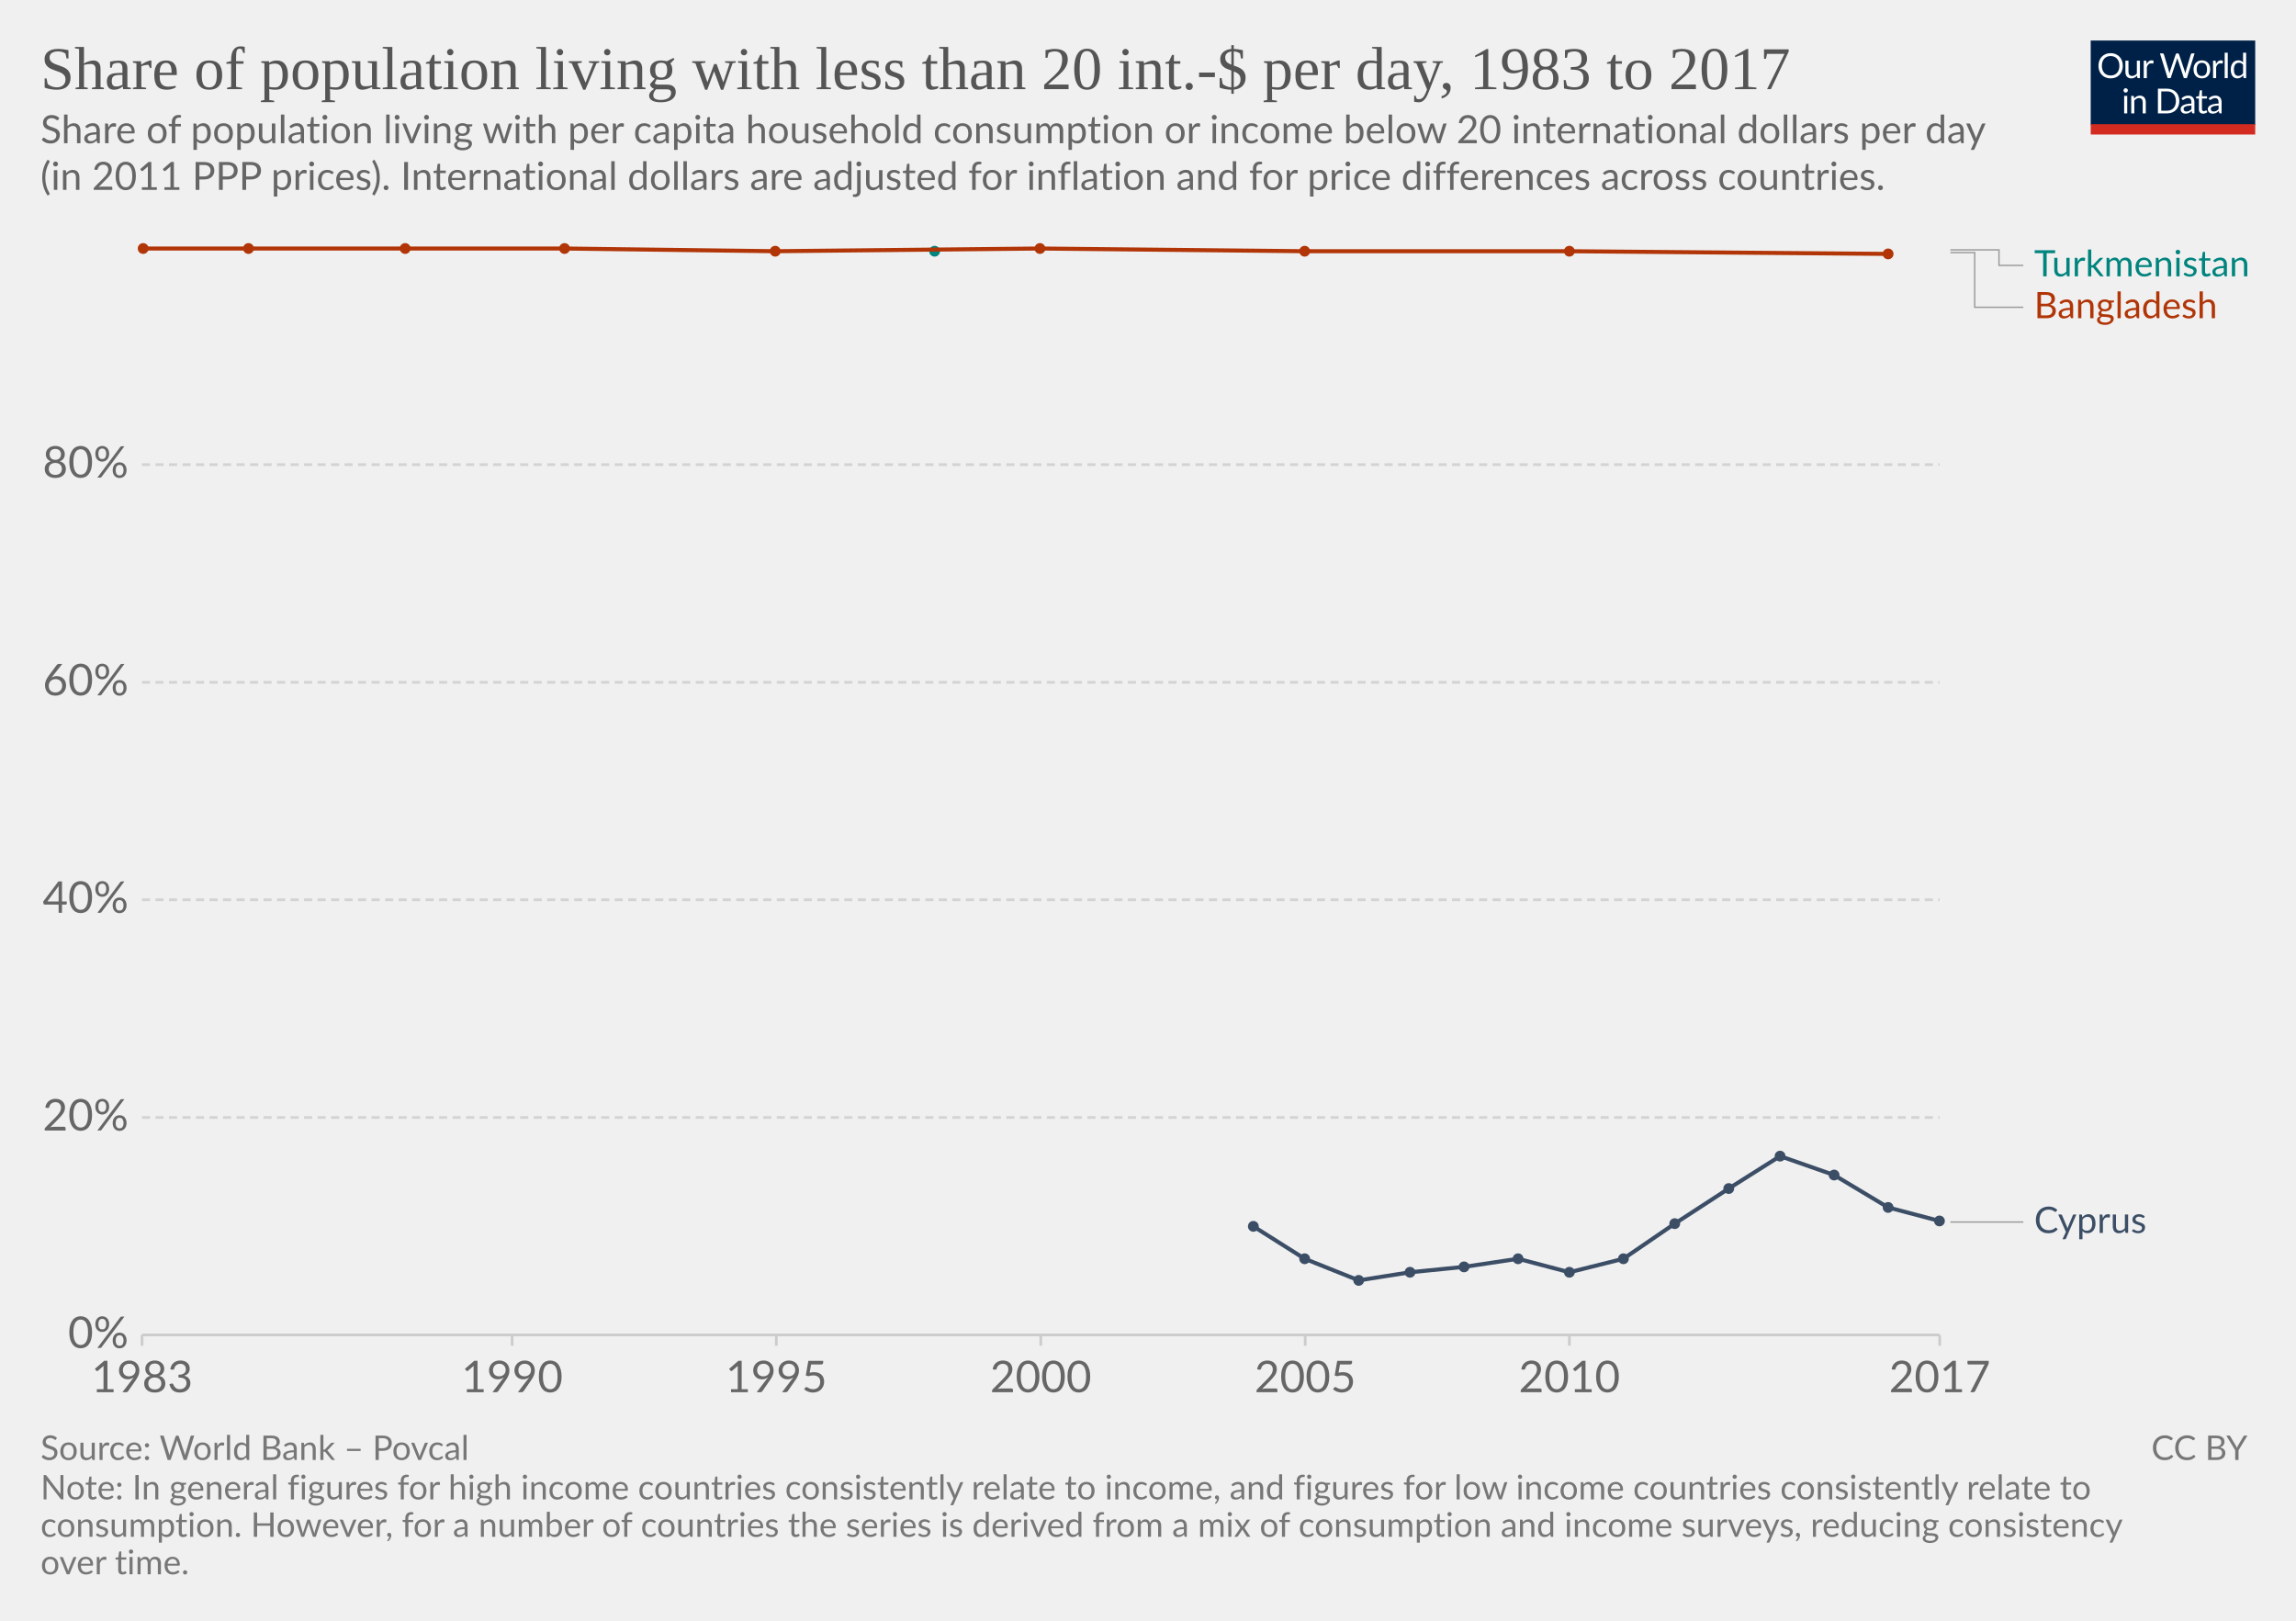
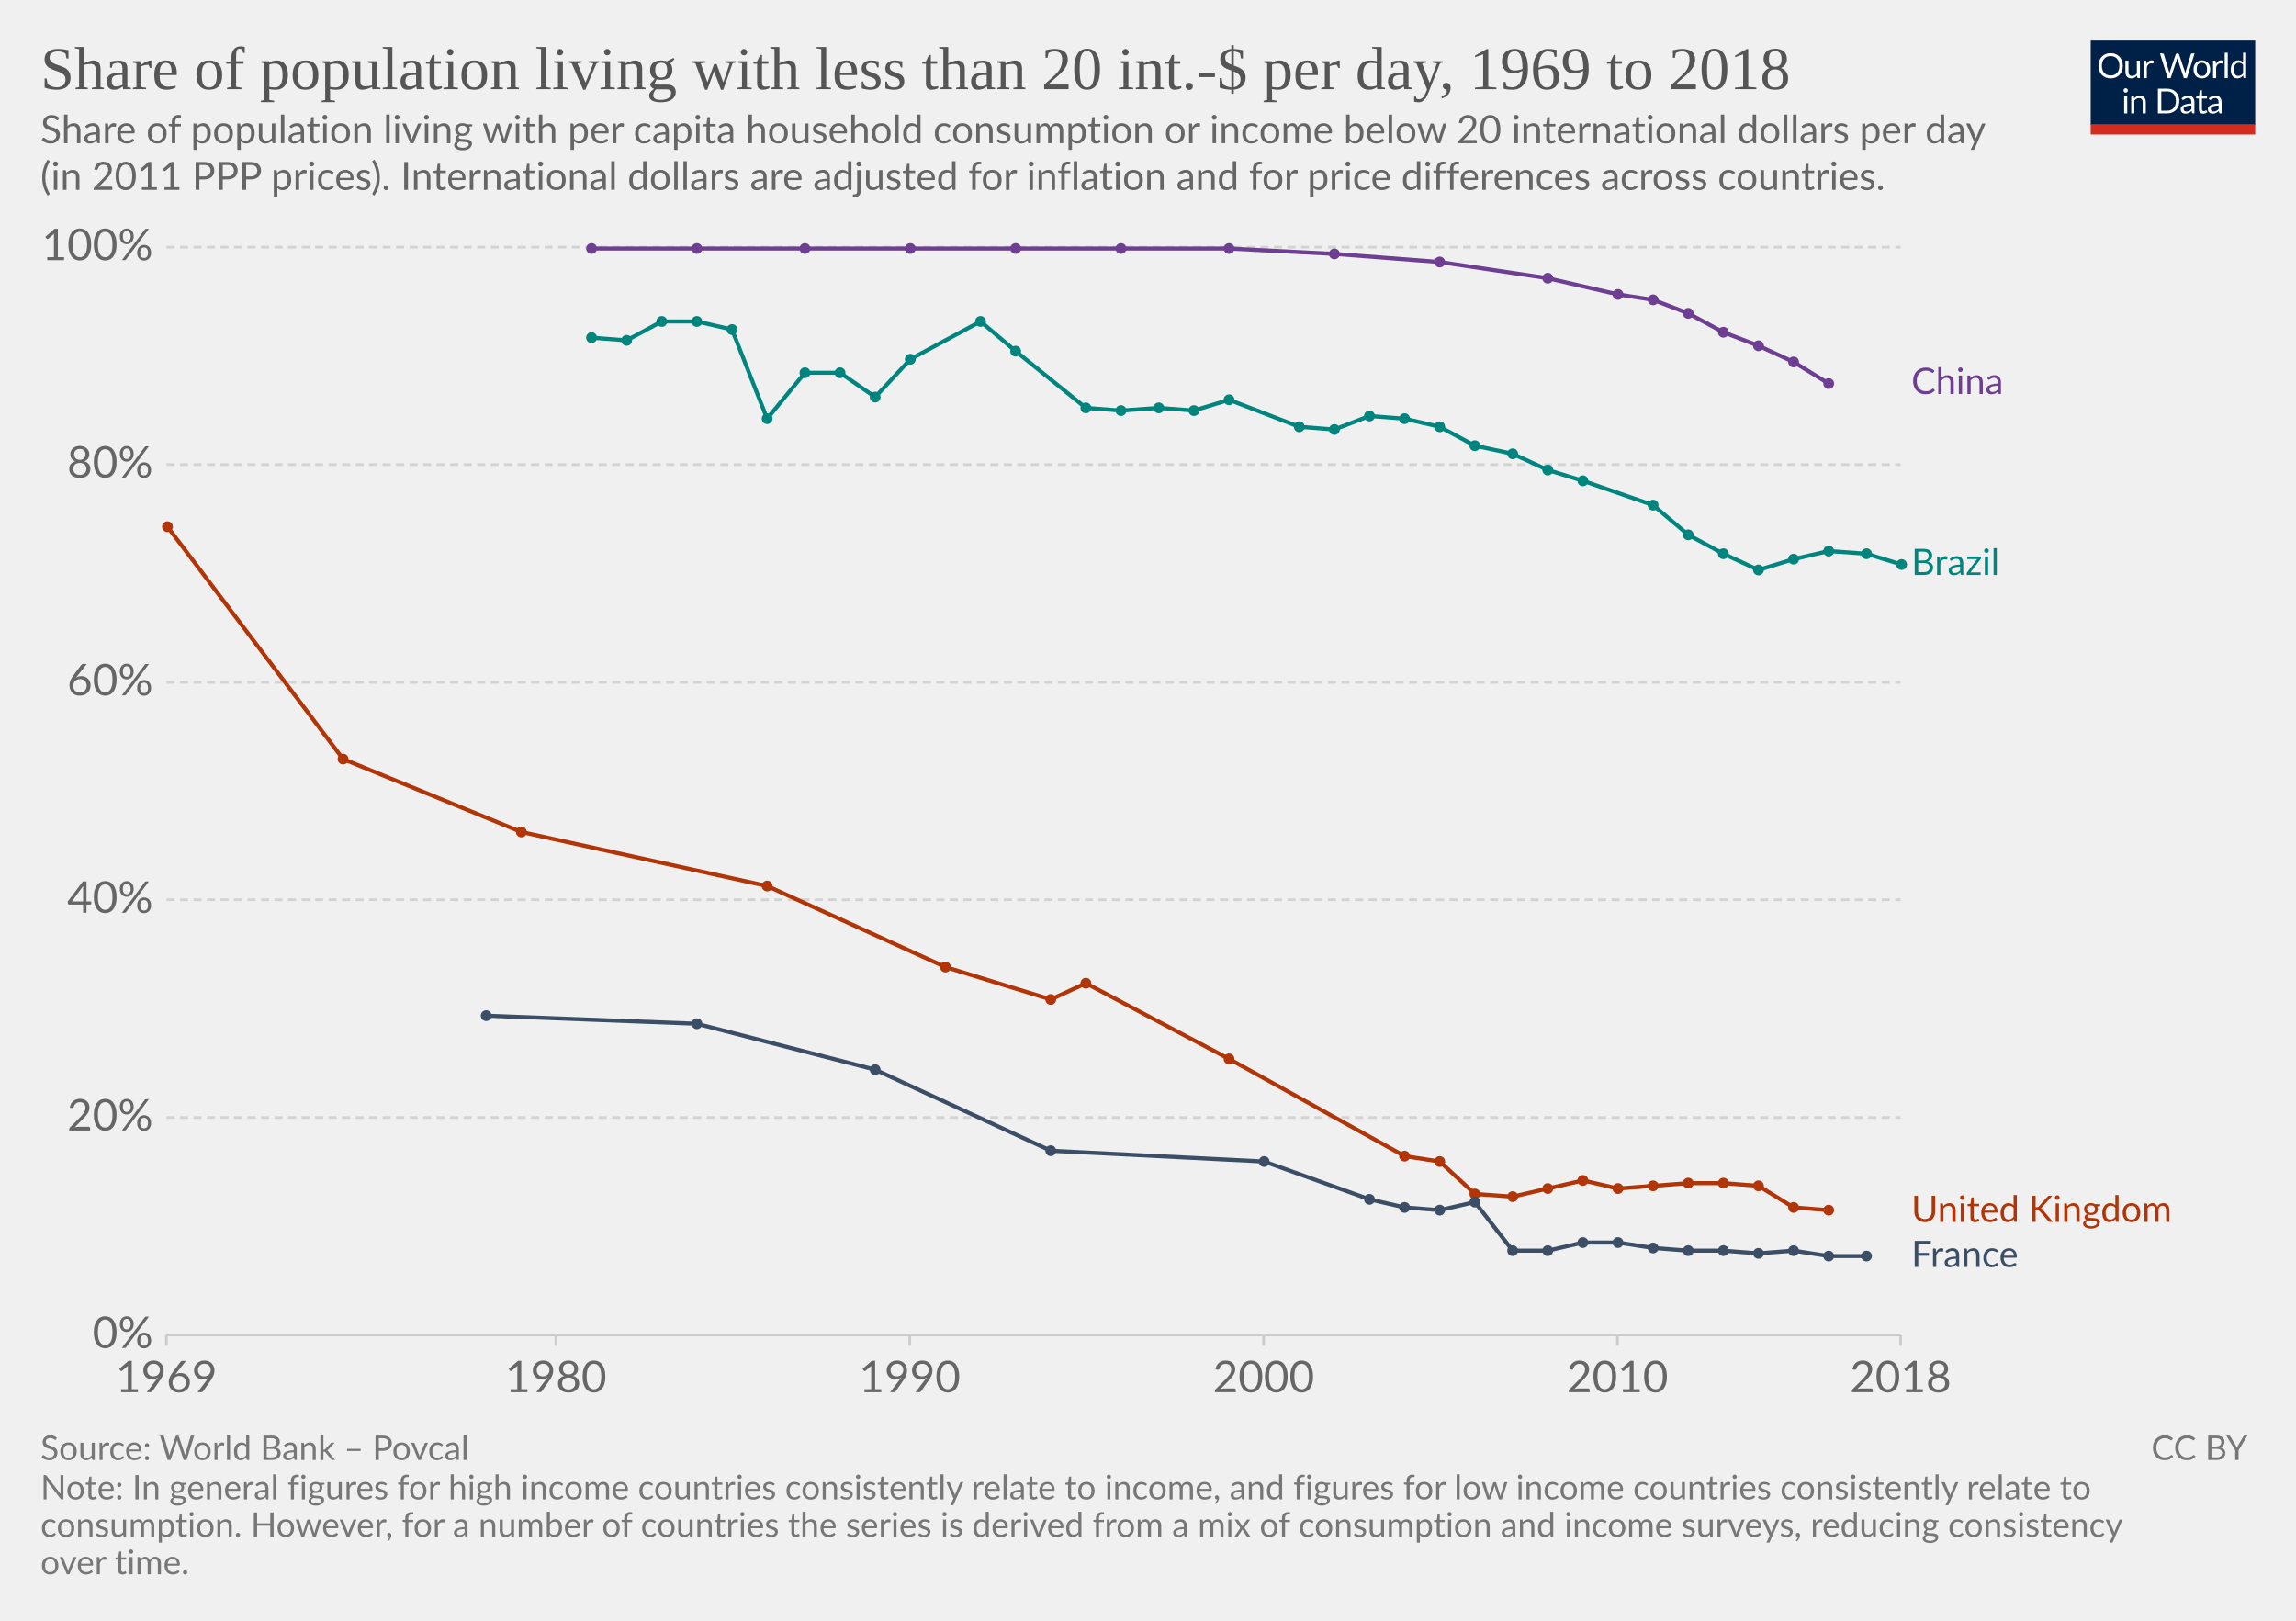
<svg xmlns="http://www.w3.org/2000/svg" version="1.1" style="background-color:#fff;-webkit-font-smoothing:antialiased" width="850" height="600" viewBox="0 0 850 600" font-family="Lato,'Helvetica Neue',Helvetica,Arial,sans-serif" font-size="18" text-rendering="optimizeLegibility">
  <g class="HeaderView">
    <g transform="matrix(.29 0 0 .29 774 15)">
      <svg width="210" height="120" viewBox="0 0 210 120" fill="none">
        <g clip-path="url(#clip0)">
          <path d="M0 0h210v107.89H0V0z" fill="#002147" />
          <path d="M40.98 32.25c0 2.36-.38 4.53-1.12 6.51a14.26 14.26 0 01-8.1 8.4c-1.9.78-4.02 1.17-6.34 1.17a16.6 16.6 0 01-6.33-1.17 14.31 14.31 0 01-8.08-8.4 18.29 18.29 0 01-1.12-6.51c0-2.36.38-4.53 1.12-6.5a14.32 14.32 0 018.07-8.44c1.92-.8 4.03-1.19 6.34-1.19 2.32 0 4.43.4 6.34 1.19 1.92.8 3.56 1.9 4.93 3.34a14.87 14.87 0 013.17 5.1 18.1 18.1 0 011.12 6.5zm-4.38 0c0-1.94-.26-3.68-.8-5.22a10.91 10.91 0 00-2.24-3.89 9.68 9.68 0 00-3.52-2.46 11.95 11.95 0 00-4.62-.86c-1.68 0-3.21.28-4.6.86a9.88 9.88 0 00-3.54 2.46 10.91 10.91 0 00-2.24 3.9c-.53 1.53-.8 3.27-.8 5.2 0 1.94.27 3.68.8 5.22a11.17 11.17 0 002.24 3.9 10.01 10.01 0 003.55 2.44c1.38.56 2.9.83 4.6.83 1.7 0 3.24-.27 4.61-.83a9.8 9.8 0 003.52-2.44 11.17 11.17 0 002.25-3.9c.53-1.54.8-3.28.8-5.21zm26.22-6.54V48H60.5c-.56 0-.9-.27-1.05-.81l-.31-2.4a12.45 12.45 0 01-3.26 2.6c-1.2.64-2.58.96-4.13.96-1.22 0-2.3-.2-3.24-.6a6.52 6.52 0 01-2.33-1.7 7.37 7.37 0 01-1.43-2.67c-.3-1.04-.46-2.2-.46-3.45V25.7h3.91v14.22c0 1.68.38 2.99 1.15 3.91.77.93 1.96 1.39 3.54 1.39 1.16 0 2.24-.27 3.23-.82a10.42 10.42 0 002.8-2.28V25.7h3.91zm8.61 4.47a9.94 9.94 0 012.6-3.56 5.64 5.64 0 013.76-1.3c.47 0 .92.05 1.34.15.44.1.83.27 1.17.49l-.3 2.92c-.09.37-.3.55-.66.55-.2 0-.5-.04-.9-.13a6.21 6.21 0 00-3.24.18c-.54.2-1.03.5-1.47.92-.42.4-.81.9-1.17 1.5-.33.58-.64 1.26-.92 2.02V48H67.7V25.71h2.25c.42 0 .72.08.88.25.16.16.27.44.33.83l.26 3.39zm61.16-13.7L122.75 48h-3.82l-7.99-24.05a21.95 21.95 0 01-.42-1.58 38.36 38.36 0 01-.44 1.58L102.05 48h-3.83L88.4 16.47h3.54c.38 0 .7.1.95.29.26.2.43.43.5.73l6.52 21.9c.1.4.2.83.28 1.28.1.46.2.94.29 1.46l.3-1.46c.12-.47.25-.9.38-1.27l7.41-21.91c.1-.25.26-.48.51-.69.27-.22.58-.33.95-.33h1.23c.38 0 .69.1.92.29.24.2.41.43.53.73l7.4 21.9a28.4 28.4 0 01.68 2.62 29.52 29.52 0 01.52-2.61l6.54-21.91c.07-.27.23-.5.48-.7.27-.21.58-.32.95-.32h3.32zm9.35 8.88c1.63 0 3.1.27 4.4.82a9.43 9.43 0 015.46 5.94c.5 1.4.74 2.98.74 4.73 0 1.76-.25 3.34-.74 4.75a9.43 9.43 0 01-5.46 5.92c-1.3.52-2.77.79-4.4.79-1.64 0-3.12-.27-4.44-.8a9.42 9.42 0 01-3.35-2.3c-.92-1-1.63-2.2-2.13-3.61-.49-1.41-.73-3-.73-4.75s.24-3.33.73-4.73c.5-1.43 1.2-2.64 2.13-3.63a9.4 9.4 0 013.35-2.31c1.32-.55 2.8-.82 4.44-.82zm0 19.89c2.2 0 3.84-.73 4.93-2.2 1.08-1.48 1.63-3.54 1.63-6.18 0-2.66-.55-4.72-1.63-6.2-1.09-1.49-2.73-2.23-4.93-2.23-1.12 0-2.09.2-2.93.57a5.7 5.7 0 00-2.06 1.65 7.5 7.5 0 00-1.24 2.67c-.26 1.04-.4 2.22-.4 3.54 0 2.64.55 4.7 1.64 6.18 1.1 1.47 2.76 2.2 4.99 2.2zm17.97-15.07a9.94 9.94 0 012.6-3.56 5.64 5.64 0 013.76-1.3c.47 0 .91.05 1.34.15.44.1.83.27 1.16.49l-.28 2.92c-.09.37-.31.55-.66.55-.2 0-.5-.04-.9-.13a6.2 6.2 0 00-3.24.18c-.54.2-1.03.5-1.47.92-.43.4-.82.9-1.17 1.5a13.1 13.1 0 00-.92 2.02V48h-3.94V25.71h2.24c.43 0 .72.08.88.25.17.16.28.44.33.83l.27 3.39zm15.04-14.59V48h-3.92V15.6h3.92zm19.55 15.43a6.22 6.22 0 00-2.38-2.05 6.7 6.7 0 00-2.86-.6c-2.07 0-3.66.75-4.77 2.23-1.12 1.48-1.68 3.6-1.68 6.33 0 1.46.13 2.7.38 3.74a7.29 7.29 0 001.1 2.56 4.35 4.35 0 001.78 1.45c.7.3 1.5.46 2.4.46 1.29 0 2.41-.3 3.36-.88a9.6 9.6 0 002.67-2.49V31.02zm3.91-15.43V48h-2.33c-.56 0-.9-.27-1.06-.81l-.35-2.71a12.13 12.13 0 01-3.25 2.77 8.28 8.28 0 01-4.23 1.06 7.31 7.31 0 01-6.14-2.9c-.73-.96-1.3-2.15-1.69-3.57a18.35 18.35 0 01.07-9.48 11.29 11.29 0 011.89-3.7 8.7 8.7 0 017.06-3.34 7.96 7.96 0 016.12 2.62V15.59h3.91zM46.61 70.71V93H42.7V70.71h3.91zm.84-7c0 .39-.08.75-.24 1.09a2.81 2.81 0 01-1.52 1.47 2.67 2.67 0 01-2.16 0 2.9 2.9 0 01-1.45-1.47 2.67 2.67 0 010-2.16c.15-.35.35-.65.6-.9.25-.27.53-.47.85-.62a2.67 2.67 0 012.16 0c.35.15.65.35.9.62.27.25.47.55.62.9.16.34.24.7.24 1.08zm7.97 10.24c.49-.54 1-1.04 1.54-1.48a9.85 9.85 0 013.66-1.84 8.96 8.96 0 015.43.35c.94.4 1.72.97 2.33 1.71a7.36 7.36 0 011.43 2.67c.32 1.04.49 2.19.49 3.45V93h-3.94V78.81c0-1.69-.4-3-1.17-3.92-.76-.93-1.93-1.4-3.5-1.4a6.6 6.6 0 00-3.25.83c-1 .56-1.92 1.31-2.77 2.27V93h-3.94V70.71h2.35c.56 0 .9.28 1.04.82l.3 2.42zm57.7 3.3c0 2.36-.37 4.5-1.11 6.44a14.3 14.3 0 01-3.17 4.98 14.1 14.1 0 01-4.93 3.2c-1.9.76-4.02 1.13-6.33 1.13H85.8V61.47h11.77c2.31 0 4.42.39 6.33 1.15a13.8 13.8 0 018.1 8.18 17.75 17.75 0 011.12 6.45zm-4.37 0c0-1.94-.26-3.67-.8-5.2a10.94 10.94 0 00-2.23-3.87 9.57 9.57 0 00-3.53-2.42 12.23 12.23 0 00-4.61-.83h-7.5v24.62h7.5c1.7 0 3.24-.28 4.61-.84a9.7 9.7 0 003.53-2.4 10.94 10.94 0 002.24-3.87c.53-1.53.8-3.26.8-5.2zm19.8 5.72c-1.8.06-3.34.2-4.62.44-1.26.22-2.3.51-3.1.88-.8.36-1.37.8-1.74 1.3-.35.5-.53 1.05-.53 1.67 0 .58.1 1.1.3 1.52a3 3 0 00.76 1.05c.34.27.73.46 1.17.6.45.11.94.17 1.45.17a7.28 7.28 0 003.5-.81 11.95 11.95 0 002.82-2.2v-4.62zm-12.65-9.11a12.73 12.73 0 013.98-2.66c1.43-.59 3-.88 4.73-.88 1.25 0 2.36.2 3.33.61a6.81 6.81 0 013.94 4.38c.33 1.04.5 2.19.5 3.43V93h-1.74a1.8 1.8 0 01-.88-.18c-.2-.13-.36-.38-.48-.74l-.44-2.12c-.59.55-1.16 1.03-1.72 1.46a9.48 9.48 0 01-3.74 1.7c-.69.15-1.46.23-2.3.23-.87 0-1.69-.12-2.45-.35a5.34 5.34 0 01-3.34-2.93 6.64 6.64 0 01-.49-2.64c0-.88.25-1.72.73-2.53a6.33 6.33 0 012.35-2.17c1.09-.63 2.5-1.15 4.25-1.54 1.75-.41 3.89-.65 6.42-.7v-1.75c0-1.73-.37-3.03-1.12-3.91-.75-.9-1.84-1.34-3.28-1.34-.97 0-1.78.12-2.44.37-.64.23-1.2.5-1.7.81l-1.23.82c-.33.23-.67.35-1 .35-.27 0-.5-.07-.69-.2a2.1 2.1 0 01-.48-.53l-.7-1.25zm27.67 19.5c-1.76 0-3.12-.5-4.07-1.48-.94-.98-1.41-2.4-1.41-4.25V74h-2.68a.9.9 0 01-.6-.2c-.16-.14-.24-.36-.24-.66v-1.56l3.65-.46.9-6.89a.9.9 0 01.29-.52.88.88 0 01.62-.22H142v7.67h6.44V74H142v13.38c0 .94.22 1.63.68 2.09.45.45 1.04.68 1.76.68a3.21 3.21 0 001.85-.53l.55-.35c.16-.12.3-.18.41-.18.2 0 .4.13.55.38l1.15 1.87a7.45 7.45 0 01-2.44 1.5c-.96.35-1.94.52-2.95.52zm19.68-10.4c-1.8.07-3.34.21-4.62.45-1.26.22-2.3.51-3.1.88-.8.36-1.37.8-1.74 1.3-.35.5-.53 1.05-.53 1.67 0 .58.1 1.1.3 1.52.18.42.44.77.76 1.05.34.27.73.46 1.17.6.45.11.94.17 1.45.17a7.3 7.3 0 003.5-.81 12.04 12.04 0 002.82-2.2v-4.62zm-12.65-9.1a12.72 12.72 0 013.99-2.66c1.42-.59 3-.88 4.72-.88 1.25 0 2.36.2 3.33.61a6.81 6.81 0 013.94 4.38c.33 1.04.5 2.19.5 3.43V93h-1.74a1.8 1.8 0 01-.88-.18c-.2-.13-.36-.38-.48-.74l-.44-2.12c-.59.55-1.16 1.03-1.72 1.46a9.48 9.48 0 01-3.74 1.7c-.69.15-1.46.23-2.3.23-.87 0-1.69-.12-2.45-.35a5.33 5.33 0 01-3.34-2.93 6.62 6.62 0 01-.49-2.64c0-.88.25-1.72.73-2.53a6.33 6.33 0 012.35-2.17c1.09-.63 2.5-1.15 4.25-1.54a31.2 31.2 0 016.42-.7v-1.75c0-1.73-.37-3.03-1.12-3.91-.75-.9-1.84-1.34-3.28-1.34-.97 0-1.78.12-2.44.37-.64.23-1.2.5-1.7.81-.46.3-.87.57-1.22.82-.34.23-.68.35-1.02.35-.26 0-.49-.07-.68-.2a1.88 1.88 0 01-.48-.53l-.7-1.25z" fill="#fff" />
          <path fill="#D42B21" d="M0 106.79h210V120H0z" />
        </g>
        <defs>
          <clipPath id="clip0">
            <path fill="#fff" d="M0 0h210v120H0z" />
          </clipPath>
        </defs>
      </svg>
    </g>
    <a href="https://ourworldindata.org/grapher/share-of-population-living-with-less-than-2000-int-per-day" target="_blank" font-family="&quot;Playfair Display&quot;,Georgia,&quot;Times New Roman&quot;,serif">
      <text font-size="22.5" x="15" y="33" fill="#555">
-         <tspan x="15" y="33">Share of population living with less than 20 int.-$ per day, 1983 to 2017</tspan>
+         <tspan x="15" y="33">Share of population living with less than 20 int.-$ per day, 1969 to 2018</tspan>
      </text>
    </a>
    <text font-size="14.4" x="15" y="53" fill="#666">
      <tspan x="15" y="53.02">Share of population living with per capita household consumption or income below 20 international dollars per day</tspan>
      <tspan x="15" y="70.3">(in 2011 PPP prices). International dollars are adjusted for inflation and for price differences across countries.</tspan>
    </text>
  </g>
  <g class="LineChart">
    <defs>
      <clipPath id="a">
-         <path d="M42.56 0h830v847.8h-830z" />
+         <path d="M51.63 0h830v847.8h-830z" />
      </clipPath>
    </defs>
    <g class="AxisBoxView">
      <g class="HorizontalAxis">
-         <path stroke="#ccc" d="M52.6 494.2v4M189.6 494.2v4M287.4 494.2v4M385.3 494.2v4M483.2 494.2v4M581 494.2v4M718.1 494.2v4" />
-         <text x="52.6" y="515.4" fill="#666" text-anchor="middle" font-size="16.2">1983</text>
-         <text x="189.6" y="515.4" fill="#666" text-anchor="middle" font-size="16.2">1990</text>
-         <text x="287.4" y="515.4" fill="#666" text-anchor="middle" font-size="16.2">1995</text>
-         <text x="385.3" y="515.4" fill="#666" text-anchor="middle" font-size="16.2">2000</text>
-         <text x="483.2" y="515.4" fill="#666" text-anchor="middle" font-size="16.2">2005</text>
-         <text x="581" y="515.4" fill="#666" text-anchor="middle" font-size="16.2">2010</text>
-         <text x="718.1" y="515.4" fill="#666" text-anchor="middle" font-size="16.2">2017</text>
+         <path stroke="#ccc" d="M61.6 494.2v4M205.8 494.2v4M336.8 494.2v4M467.8 494.2v4M598.8 494.2v4M703.6 494.2v4" />
+         <text x="61.6" y="515.4" fill="#666" text-anchor="middle" font-size="16.2">1969</text>
+         <text x="205.8" y="515.4" fill="#666" text-anchor="middle" font-size="16.2">1980</text>
+         <text x="336.8" y="515.4" fill="#666" text-anchor="middle" font-size="16.2">1990</text>
+         <text x="467.8" y="515.4" fill="#666" text-anchor="middle" font-size="16.2">2000</text>
+         <text x="598.8" y="515.4" fill="#666" text-anchor="middle" font-size="16.2">2010</text>
+         <text x="703.6" y="515.4" fill="#666" text-anchor="middle" font-size="16.2">2018</text>
      </g>
      <g class="VerticalAxis" fill="#666" dominant-baseline="middle" text-anchor="end" font-size="16.2">
-         <text x="47.56" y="494.2">0%</text>
-         <text x="47.56" y="413.7">20%</text>
-         <text x="47.56" y="333.1">40%</text>
-         <text x="47.56" y="252.6">60%</text>
-         <text x="47.56" y="172">80%</text>
+         <text x="56.63" y="494.2">0%</text>
+         <text x="56.63" y="413.7">20%</text>
+         <text x="56.63" y="333.1">40%</text>
+         <text x="56.63" y="252.6">60%</text>
+         <text x="56.63" y="172">80%</text>
+         <text x="56.63" y="91.5">100%</text>
      </g>
      <g class="AxisGridLines horizontalLines">
-         <path stroke="#ccc" d="M52.56 494.2h665.49" />
-         <path stroke="#d3d3d3" stroke-dasharray="3,2" d="M52.56 413.7h665.49M52.56 333.1h665.49M52.56 252.6h665.49M52.56 172h665.49" />
+         <path stroke="#ccc" d="M61.63 494.2h641.98" />
+         <path stroke="#d3d3d3" stroke-dasharray="3,2" d="M61.63 413.7h641.98M61.63 333.1h641.98M61.63 252.6h641.98M61.63 172h641.98M61.63 91.5h641.98" />
      </g>
    </g>
    <g clip-path="url(#a)">
      <g class="HeightedLegend" cursor="pointer">
        <g class="legendMark">
-           <g class="indicator">
-             <path d="M722.05 92.5h18v5.75h9" stroke="#999" stroke-width=".5" fill="none" />
-           </g>
-           <text font-size="13.5" x="753.1" y="102.3" fill="#00847E">
-             <tspan x="753.05" y="102.3">Turkmenistan</tspan>
-           </text>
-         </g>
-         <g class="legendMark">
-           <g class="indicator">
-             <path d="M722.05 93.5h9v20.25h18" stroke="#999" stroke-width=".5" fill="none" />
-           </g>
-           <text font-size="13.5" x="753.1" y="117.8" fill="#B13507">
-             <tspan x="753.05" y="117.8">Bangladesh</tspan>
-           </text>
-         </g>
-         <g class="legendMark">
-           <g class="indicator">
-             <path d="M722.05 452.4h13.5v0h13.5" stroke="#999" stroke-width=".5" fill="none" />
-           </g>
-           <text font-size="13.5" x="753.1" y="456.4" fill="#3C4E66">
-             <tspan x="753.05" y="456.45">Cyprus</tspan>
+           <text font-size="13.5" x="707.6" y="145.9" fill="#6D3E91">
+             <tspan x="707.61" y="145.85">China</tspan>
+           </text>
+         </g>
+         <g class="legendMark">
+           <text font-size="13.5" x="707.6" y="212.9" fill="#00847E">
+             <tspan x="707.61" y="212.85">Brazil</tspan>
+           </text>
+         </g>
+         <g class="legendMark">
+           <text font-size="13.5" x="707.6" y="452.4" fill="#B13507">
+             <tspan x="707.61" y="452.35">United Kingdom</tspan>
+           </text>
+         </g>
+         <g class="legendMark">
+           <text font-size="13.5" x="707.6" y="469.1" fill="#3C4E66">
+             <tspan x="707.61" y="469.05">France</tspan>
          </text>
        </g>
      </g>
      <g class="Lines">
-         <g class="key-Turkmenistan_0">
+         <g class="key-China_0">
+           <path stroke="#6D3E91" stroke-linecap="round" d="M219 92h236l39 2 39 3 40 6 26 6 13 2 13 5 13 7 13 5 13 6 13 8" fill="none" stroke-width="1.5" />
+           <g fill="#6D3E91">
+             <circle cx="219" cy="92" r="2" />
+             <circle cx="258" cy="92" r="2" />
+             <circle cx="298" cy="92" r="2" />
+             <circle cx="337" cy="92" r="2" />
+             <circle cx="376" cy="92" r="2" />
+             <circle cx="415" cy="92" r="2" />
+             <circle cx="455" cy="92" r="2" />
+             <circle cx="494" cy="94" r="2" />
+             <circle cx="533" cy="97" r="2" />
+             <circle cx="573" cy="103" r="2" />
+             <circle cx="599" cy="109" r="2" />
+             <circle cx="612" cy="111" r="2" />
+             <circle cx="625" cy="116" r="2" />
+             <circle cx="638" cy="123" r="2" />
+             <circle cx="651" cy="128" r="2" />
+             <circle cx="664" cy="134" r="2" />
+             <circle cx="677" cy="142" r="2" />
+           </g>
+         </g>
+         <g class="key-Brazil_0">
+           <path stroke="#00847E" stroke-linecap="round" d="M219 125l13 1 13-7h13l13 3 13 33 14-17h13l13 9 13-14 26-14 13 11 26 21 13 1 14-1 13 1 13-4 26 10 13 1 13-5 13 1 13 3 13 7 14 3 13 6 13 4 26 9 13 11 13 7 13 6 13-4 13-3 14 1 13 4" fill="none" stroke-width="1.5" />
          <g fill="#00847E">
-             <circle cx="346" cy="93" r="2" />
-           </g>
-         </g>
-         <g class="key-Cyprus_0">
-           <path stroke="#3C4E66" stroke-linecap="round" d="M464 454l19 12 20 8 19-3 20-2 20-3 19 5 20-5 19-13 20-13 19-12 20 7 20 12 19 5" fill="none" stroke-width="1.5" />
+             <circle cx="219" cy="125" r="2" />
+             <circle cx="232" cy="126" r="2" />
+             <circle cx="245" cy="119" r="2" />
+             <circle cx="258" cy="119" r="2" />
+             <circle cx="271" cy="122" r="2" />
+             <circle cx="284" cy="155" r="2" />
+             <circle cx="298" cy="138" r="2" />
+             <circle cx="311" cy="138" r="2" />
+             <circle cx="324" cy="147" r="2" />
+             <circle cx="337" cy="133" r="2" />
+             <circle cx="363" cy="119" r="2" />
+             <circle cx="376" cy="130" r="2" />
+             <circle cx="402" cy="151" r="2" />
+             <circle cx="415" cy="152" r="2" />
+             <circle cx="429" cy="151" r="2" />
+             <circle cx="442" cy="152" r="2" />
+             <circle cx="455" cy="148" r="2" />
+             <circle cx="481" cy="158" r="2" />
+             <circle cx="494" cy="159" r="2" />
+             <circle cx="507" cy="154" r="2" />
+             <circle cx="520" cy="155" r="2" />
+             <circle cx="533" cy="158" r="2" />
+             <circle cx="546" cy="165" r="2" />
+             <circle cx="560" cy="168" r="2" />
+             <circle cx="573" cy="174" r="2" />
+             <circle cx="586" cy="178" r="2" />
+             <circle cx="612" cy="187" r="2" />
+             <circle cx="625" cy="198" r="2" />
+             <circle cx="638" cy="205" r="2" />
+             <circle cx="651" cy="211" r="2" />
+             <circle cx="664" cy="207" r="2" />
+             <circle cx="677" cy="204" r="2" />
+             <circle cx="691" cy="205" r="2" />
+             <circle cx="704" cy="209" r="2" />
+           </g>
+         </g>
+         <g class="key-United-Kingdom_0">
+           <path stroke="#B13507" stroke-linecap="round" d="M62 195l65 86 66 27 91 20 66 30 39 12 13-6 53 28 65 36 13 2 13 12 14 1 13-3 13-3 13 3 13-1 13-1h13l13 1 13 8 13 1" fill="none" stroke-width="1.5" />
+           <g fill="#B13507">
+             <circle cx="62" cy="195" r="2" />
+             <circle cx="127" cy="281" r="2" />
+             <circle cx="193" cy="308" r="2" />
+             <circle cx="284" cy="328" r="2" />
+             <circle cx="350" cy="358" r="2" />
+             <circle cx="389" cy="370" r="2" />
+             <circle cx="402" cy="364" r="2" />
+             <circle cx="455" cy="392" r="2" />
+             <circle cx="520" cy="428" r="2" />
+             <circle cx="533" cy="430" r="2" />
+             <circle cx="546" cy="442" r="2" />
+             <circle cx="560" cy="443" r="2" />
+             <circle cx="573" cy="440" r="2" />
+             <circle cx="586" cy="437" r="2" />
+             <circle cx="599" cy="440" r="2" />
+             <circle cx="612" cy="439" r="2" />
+             <circle cx="625" cy="438" r="2" />
+             <circle cx="638" cy="438" r="2" />
+             <circle cx="651" cy="439" r="2" />
+             <circle cx="664" cy="447" r="2" />
+             <circle cx="677" cy="448" r="2" />
+           </g>
+         </g>
+         <g class="key-France_0">
+           <path stroke="#3C4E66" stroke-linecap="round" d="M180 376l78 3 66 17 65 30 79 4 39 14 13 3 13 1 13-3 14 18h13l13-3h13l13 2 13 1h13l13 1 13-1 13 2h14" fill="none" stroke-width="1.5" />
          <g fill="#3C4E66">
-             <circle cx="464" cy="454" r="2" />
-             <circle cx="483" cy="466" r="2" />
-             <circle cx="503" cy="474" r="2" />
-             <circle cx="522" cy="471" r="2" />
-             <circle cx="542" cy="469" r="2" />
-             <circle cx="562" cy="466" r="2" />
-             <circle cx="581" cy="471" r="2" />
-             <circle cx="601" cy="466" r="2" />
-             <circle cx="620" cy="453" r="2" />
-             <circle cx="640" cy="440" r="2" />
-             <circle cx="659" cy="428" r="2" />
-             <circle cx="679" cy="435" r="2" />
-             <circle cx="699" cy="447" r="2" />
-             <circle cx="718" cy="452" r="2" />
-           </g>
-         </g>
-         <g class="key-Bangladesh_0">
-           <path stroke="#B13507" stroke-linecap="round" d="M53 92h156l78 1 98-1 98 1h98l118 1" fill="none" stroke-width="1.5" />
-           <g fill="#B13507">
-             <circle cx="53" cy="92" r="2" />
-             <circle cx="92" cy="92" r="2" />
-             <circle cx="150" cy="92" r="2" />
-             <circle cx="209" cy="92" r="2" />
-             <circle cx="287" cy="93" r="2" />
-             <circle cx="385" cy="92" r="2" />
-             <circle cx="483" cy="93" r="2" />
-             <circle cx="581" cy="93" r="2" />
-             <circle cx="699" cy="94" r="2" />
+             <circle cx="180" cy="376" r="2" />
+             <circle cx="258" cy="379" r="2" />
+             <circle cx="324" cy="396" r="2" />
+             <circle cx="389" cy="426" r="2" />
+             <circle cx="468" cy="430" r="2" />
+             <circle cx="507" cy="444" r="2" />
+             <circle cx="520" cy="447" r="2" />
+             <circle cx="533" cy="448" r="2" />
+             <circle cx="546" cy="445" r="2" />
+             <circle cx="560" cy="463" r="2" />
+             <circle cx="573" cy="463" r="2" />
+             <circle cx="586" cy="460" r="2" />
+             <circle cx="599" cy="460" r="2" />
+             <circle cx="612" cy="462" r="2" />
+             <circle cx="625" cy="463" r="2" />
+             <circle cx="638" cy="463" r="2" />
+             <circle cx="651" cy="464" r="2" />
+             <circle cx="664" cy="463" r="2" />
+             <circle cx="677" cy="465" r="2" />
+             <circle cx="691" cy="465" r="2" />
          </g>
        </g>
      </g>
    </g>
  </g>
  <g class="SourcesFooter" fill="#777">
    <g class="clickable" fill="#777">
      <text font-size="12.6" x="15" y="540.5">
        <tspan x="15" y="540.48">Source: World Bank – Povcal</tspan>
      </text>
    </g>
    <text font-size="12.6" x="15" y="555.1">
      <tspan x="15" y="555.08">Note: In general figures for high income countries consistently relate to income, and figures for low income countries consistently relate to</tspan>
      <tspan x="15" y="568.94">consumption. However, for a number of countries the series is derived from a mix of consumption and income surveys, reducing consistency</tspan>
      <tspan x="15" y="582.8">over time.</tspan>
    </text>
    <text font-size="12.6" x="796.4" y="540.5">
      <tspan x="796.44" y="540.48">
        <a class="cclogo" href="http://creativecommons.org/licenses/by/4.0/deed.en_US" target="_blank" fill="#777">CC BY</a>
      </tspan>
    </text>
  </g>
</svg>
